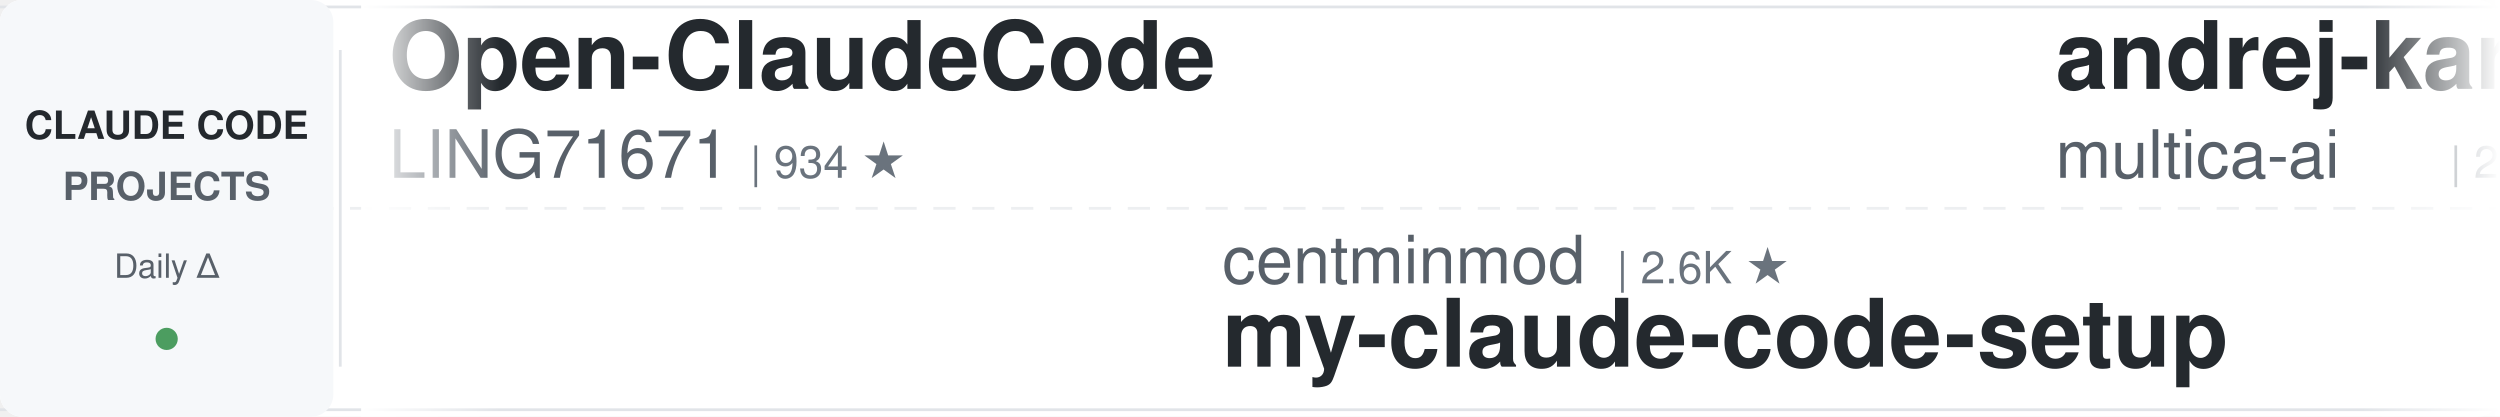
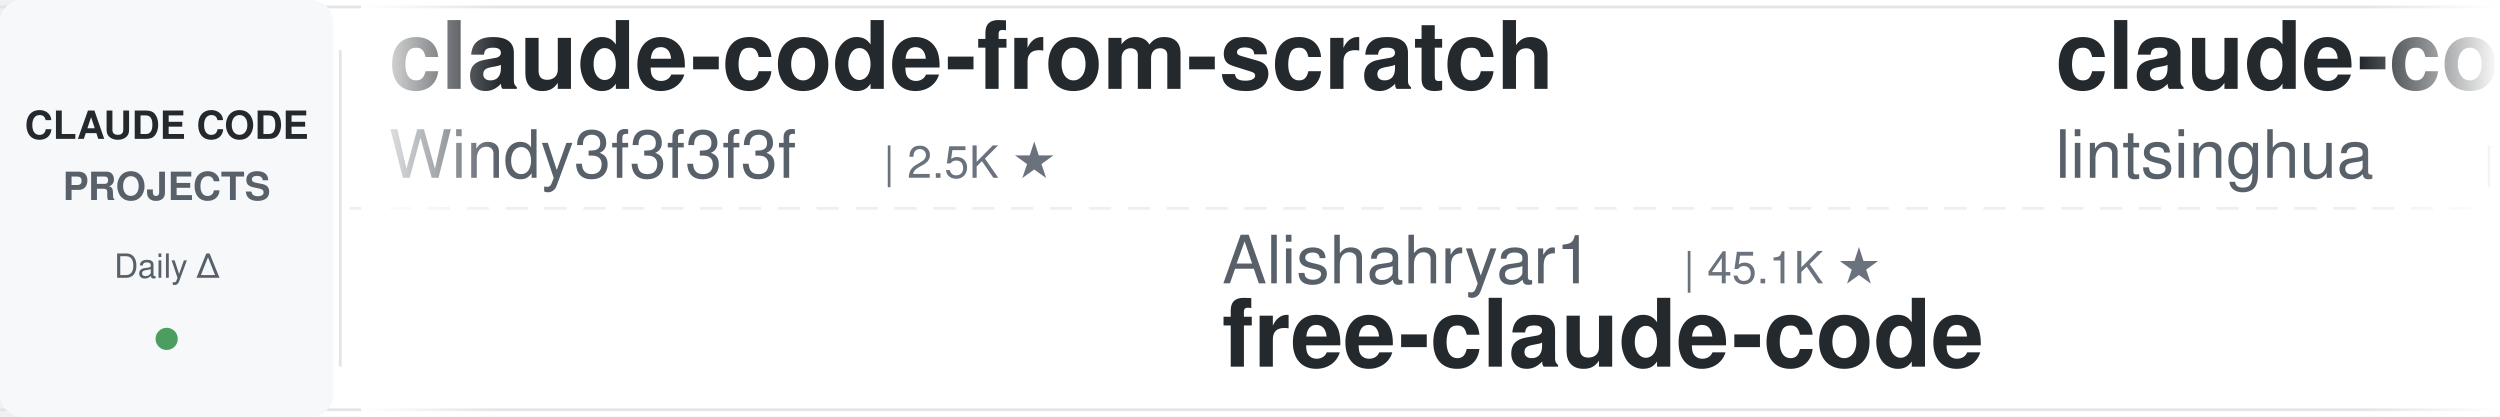
<svg xmlns="http://www.w3.org/2000/svg" width="900" height="150">
  <defs>
    <linearGradient id="leftFade" x1="0%" y1="0%" x2="100%" y2="0%">
      <stop offset="0%" style="stop-color:#ffffff;stop-opacity:1" />
      <stop offset="100%" style="stop-color:#ffffff;stop-opacity:0" />
    </linearGradient>
    <linearGradient id="rightFade" x1="0%" y1="0%" x2="100%" y2="0%">
      <stop offset="0%" style="stop-color:#ffffff;stop-opacity:0" />
      <stop offset="100%" style="stop-color:#ffffff;stop-opacity:1" />
    </linearGradient>
  </defs>
  <rect width="900" height="150" fill="#ffffff" rx="8" />
  <rect x="0" y="2" width="900" height="1" fill="#e1e4e8" />
  <rect x="0" y="147" width="900" height="1" fill="#e1e4e8" />
  <line x1="0" y1="75" x2="900" y2="75" stroke="#e1e4e8" stroke-width="1" stroke-dasharray="8 6" opacity="0.6" />
  <rect x="0" y="0" width="120" height="150" fill="#f6f8fa" rx="8" />
  <text x="60" y="50" font-family="-apple-system, BlinkMacSystemFont, 'Segoe UI', Helvetica, Arial, sans-serif" font-size="14" font-weight="600" fill="#24292e" text-anchor="middle">CLAUDE CODE</text>
  <text x="60" y="72" font-family="-apple-system, BlinkMacSystemFont, 'Segoe UI', Helvetica, Arial, sans-serif" font-size="14" font-weight="600" fill="#586069" text-anchor="middle">PROJECTS</text>
  <text x="60" y="100" font-family="-apple-system, BlinkMacSystemFont, 'Segoe UI', Helvetica, Arial, sans-serif" font-size="12" font-weight="500" fill="#586069" text-anchor="middle">Daily Δ</text>
  <circle cx="60" cy="122" r="4" fill="#22863a" opacity="0.8" />
  <rect x="122" y="18" width="1" height="114" fill="#e1e4e8" />
  <clipPath id="tickerClip">
    <rect x="130" y="0" width="770" height="150" />
  </clipPath>
  <g clip-path="url(#tickerClip)">
    <g id="tickerItems">
      <animateTransform attributeName="transform" attributeType="XML" type="translate" from="0 0" to="-3000 0" dur="54s" repeatCount="indefinite" />
      <g transform="translate(0, 0)">
-         <text x="140" y="32" font-family="-apple-system, BlinkMacSystemFont, 'Segoe UI', Helvetica, Arial, sans-serif" font-size="34" font-weight="600" fill="#24292e">Open-ClaudeCode</text>
-         <text x="140" y="64" font-family="-apple-system, BlinkMacSystemFont, 'Segoe UI', Helvetica, Arial, sans-serif" font-size="24" font-weight="400" fill="#586069">LING71671</text>
-         <text x="270" y="64" font-family="-apple-system, BlinkMacSystemFont, 'Segoe UI', Helvetica, Arial, sans-serif" font-size="16" font-weight="500" fill="#6a737d">| 934 ★</text>
+         <text x="140" y="32" font-family="-apple-system, BlinkMacSystemFont, 'Segoe UI', Helvetica, Arial, sans-serif" font-size="34" font-weight="600" fill="#24292e">claude-code-from-scratch</text>
+         <text x="140" y="64" font-family="-apple-system, BlinkMacSystemFont, 'Segoe UI', Helvetica, Arial, sans-serif" font-size="24" font-weight="400" fill="#586069">Windy3f3f3f3f</text>
+         <text x="318" y="64" font-family="-apple-system, BlinkMacSystemFont, 'Segoe UI', Helvetica, Arial, sans-serif" font-size="16" font-weight="500" fill="#6a737d">| 2.5K ★</text>
      </g>
      <g transform="translate(300, 0)">
-         <text x="140" y="102" font-family="-apple-system, BlinkMacSystemFont, 'Segoe UI', Helvetica, Arial, sans-serif" font-size="24" font-weight="400" fill="#586069">centminmod</text>
-         <text x="282" y="102" font-family="-apple-system, BlinkMacSystemFont, 'Segoe UI', Helvetica, Arial, sans-serif" font-size="16" font-weight="500" fill="#6a737d">| 2.6K ★</text>
-         <text x="140" y="132" font-family="-apple-system, BlinkMacSystemFont, 'Segoe UI', Helvetica, Arial, sans-serif" font-size="34" font-weight="600" fill="#24292e">my-claude-code-setup</text>
+         <text x="140" y="102" font-family="-apple-system, BlinkMacSystemFont, 'Segoe UI', Helvetica, Arial, sans-serif" font-size="24" font-weight="400" fill="#586069">Alishahryar1</text>
+         <text x="306" y="102" font-family="-apple-system, BlinkMacSystemFont, 'Segoe UI', Helvetica, Arial, sans-serif" font-size="16" font-weight="500" fill="#6a737d">| 45.1K ★</text>
+         <text x="140" y="132" font-family="-apple-system, BlinkMacSystemFont, 'Segoe UI', Helvetica, Arial, sans-serif" font-size="34" font-weight="600" fill="#24292e">free-claude-code</text>
      </g>
      <g transform="translate(600, 0)">
-         <text x="140" y="32" font-family="-apple-system, BlinkMacSystemFont, 'Segoe UI', Helvetica, Arial, sans-serif" font-size="34" font-weight="600" fill="#24292e">andrej-karpathy-skills</text>
-         <text x="140" y="64" font-family="-apple-system, BlinkMacSystemFont, 'Segoe UI', Helvetica, Arial, sans-serif" font-size="24" font-weight="400" fill="#586069">multica-ai</text>
-         <text x="282" y="64" font-family="-apple-system, BlinkMacSystemFont, 'Segoe UI', Helvetica, Arial, sans-serif" font-size="16" font-weight="500" fill="#6a737d">| 201.0K ★</text>
+         <text x="140" y="32" font-family="-apple-system, BlinkMacSystemFont, 'Segoe UI', Helvetica, Arial, sans-serif" font-size="34" font-weight="600" fill="#24292e">claude-code-book</text>
+         <text x="140" y="64" font-family="-apple-system, BlinkMacSystemFont, 'Segoe UI', Helvetica, Arial, sans-serif" font-size="24" font-weight="400" fill="#586069">lintsinghua</text>
+         <text x="294" y="64" font-family="-apple-system, BlinkMacSystemFont, 'Segoe UI', Helvetica, Arial, sans-serif" font-size="16" font-weight="500" fill="#6a737d">| 4.1K ★</text>
      </g>
      <g transform="translate(900, 0)">
-         <text x="140" y="102" font-family="-apple-system, BlinkMacSystemFont, 'Segoe UI', Helvetica, Arial, sans-serif" font-size="24" font-weight="400" fill="#586069">Yuyz0112</text>
-         <text x="258" y="102" font-family="-apple-system, BlinkMacSystemFont, 'Segoe UI', Helvetica, Arial, sans-serif" font-size="16" font-weight="500" fill="#6a737d">| 2.4K ★</text>
-         <text x="140" y="132" font-family="-apple-system, BlinkMacSystemFont, 'Segoe UI', Helvetica, Arial, sans-serif" font-size="34" font-weight="600" fill="#24292e">claude-code-reverse</text>
+         <text x="140" y="102" font-family="-apple-system, BlinkMacSystemFont, 'Segoe UI', Helvetica, Arial, sans-serif" font-size="24" font-weight="400" fill="#586069">oboard</text>
+         <text x="234" y="102" font-family="-apple-system, BlinkMacSystemFont, 'Segoe UI', Helvetica, Arial, sans-serif" font-size="16" font-weight="500" fill="#6a737d">| 3.3K ★</text>
+         <text x="140" y="132" font-family="-apple-system, BlinkMacSystemFont, 'Segoe UI', Helvetica, Arial, sans-serif" font-size="34" font-weight="600" fill="#24292e">claude-code-rev</text>
      </g>
      <g transform="translate(1200, 0)">
-         <text x="140" y="32" font-family="-apple-system, BlinkMacSystemFont, 'Segoe UI', Helvetica, Arial, sans-serif" font-size="34" font-weight="600" fill="#24292e">Claude-Code-Game-Studios</text>
-         <text x="140" y="64" font-family="-apple-system, BlinkMacSystemFont, 'Segoe UI', Helvetica, Arial, sans-serif" font-size="24" font-weight="400" fill="#586069">Donchitos</text>
-         <text x="270" y="64" font-family="-apple-system, BlinkMacSystemFont, 'Segoe UI', Helvetica, Arial, sans-serif" font-size="16" font-weight="500" fill="#6a737d">| 23.7K ★</text>
+         <text x="140" y="32" font-family="-apple-system, BlinkMacSystemFont, 'Segoe UI', Helvetica, Arial, sans-serif" font-size="34" font-weight="600" fill="#24292e">claude-code-reverse</text>
+         <text x="140" y="64" font-family="-apple-system, BlinkMacSystemFont, 'Segoe UI', Helvetica, Arial, sans-serif" font-size="24" font-weight="400" fill="#586069">Yuyz0112</text>
+         <text x="258" y="64" font-family="-apple-system, BlinkMacSystemFont, 'Segoe UI', Helvetica, Arial, sans-serif" font-size="16" font-weight="500" fill="#6a737d">| 2.4K ★</text>
      </g>
      <g transform="translate(1500, 0)">
-         <text x="140" y="102" font-family="-apple-system, BlinkMacSystemFont, 'Segoe UI', Helvetica, Arial, sans-serif" font-size="24" font-weight="400" fill="#586069">krusemediallc</text>
-         <text x="318" y="102" font-family="-apple-system, BlinkMacSystemFont, 'Segoe UI', Helvetica, Arial, sans-serif" font-size="16" font-weight="500" fill="#6a737d">| 1.1K ★</text>
-         <text x="140" y="132" font-family="-apple-system, BlinkMacSystemFont, 'Segoe UI', Helvetica, Arial, sans-serif" font-size="34" font-weight="600" fill="#24292e">arcads-claude-code</text>
+         <text x="140" y="102" font-family="-apple-system, BlinkMacSystemFont, 'Segoe UI', Helvetica, Arial, sans-serif" font-size="24" font-weight="400" fill="#586069">Chachamaru127</text>
+         <text x="318" y="102" font-family="-apple-system, BlinkMacSystemFont, 'Segoe UI', Helvetica, Arial, sans-serif" font-size="16" font-weight="500" fill="#6a737d">| 3.0K ★</text>
+         <text x="140" y="132" font-family="-apple-system, BlinkMacSystemFont, 'Segoe UI', Helvetica, Arial, sans-serif" font-size="34" font-weight="600" fill="#24292e">claude-code-harness</text>
      </g>
      <g transform="translate(1800, 0)">
-         <text x="140" y="32" font-family="-apple-system, BlinkMacSystemFont, 'Segoe UI', Helvetica, Arial, sans-serif" font-size="34" font-weight="600" fill="#24292e">claude-code-system-promp...</text>
-         <text x="140" y="64" font-family="-apple-system, BlinkMacSystemFont, 'Segoe UI', Helvetica, Arial, sans-serif" font-size="24" font-weight="400" fill="#586069">Piebald-AI</text>
-         <text x="282" y="64" font-family="-apple-system, BlinkMacSystemFont, 'Segoe UI', Helvetica, Arial, sans-serif" font-size="16" font-weight="500" fill="#6a737d">| 12.2K ★</text>
+         <text x="140" y="32" font-family="-apple-system, BlinkMacSystemFont, 'Segoe UI', Helvetica, Arial, sans-serif" font-size="34" font-weight="600" fill="#24292e">claude-howto</text>
+         <text x="140" y="64" font-family="-apple-system, BlinkMacSystemFont, 'Segoe UI', Helvetica, Arial, sans-serif" font-size="24" font-weight="400" fill="#586069">luongnv89</text>
+         <text x="270" y="64" font-family="-apple-system, BlinkMacSystemFont, 'Segoe UI', Helvetica, Arial, sans-serif" font-size="16" font-weight="500" fill="#6a737d">| 41.0K ★</text>
      </g>
      <g transform="translate(2100, 0)">
-         <text x="140" y="102" font-family="-apple-system, BlinkMacSystemFont, 'Segoe UI', Helvetica, Arial, sans-serif" font-size="24" font-weight="400" fill="#586069">anthropics</text>
-         <text x="282" y="102" font-family="-apple-system, BlinkMacSystemFont, 'Segoe UI', Helvetica, Arial, sans-serif" font-size="16" font-weight="500" fill="#6a737d">| 942 ★</text>
-         <text x="140" y="132" font-family="-apple-system, BlinkMacSystemFont, 'Segoe UI', Helvetica, Arial, sans-serif" font-size="34" font-weight="600" fill="#24292e">claude-code-base-action</text>
+         <text x="140" y="102" font-family="-apple-system, BlinkMacSystemFont, 'Segoe UI', Helvetica, Arial, sans-serif" font-size="24" font-weight="400" fill="#586069">VoltAgent</text>
+         <text x="270" y="102" font-family="-apple-system, BlinkMacSystemFont, 'Segoe UI', Helvetica, Arial, sans-serif" font-size="16" font-weight="500" fill="#6a737d">| 24.2K ★</text>
+         <text x="140" y="132" font-family="-apple-system, BlinkMacSystemFont, 'Segoe UI', Helvetica, Arial, sans-serif" font-size="34" font-weight="600" fill="#24292e">awesome-claude-code-suba...</text>
      </g>
      <g transform="translate(2400, 0)">
-         <text x="140" y="32" font-family="-apple-system, BlinkMacSystemFont, 'Segoe UI', Helvetica, Arial, sans-serif" font-size="34" font-weight="600" fill="#24292e">claude-code-proxy</text>
-         <text x="140" y="64" font-family="-apple-system, BlinkMacSystemFont, 'Segoe UI', Helvetica, Arial, sans-serif" font-size="24" font-weight="400" fill="#586069">fuergaosi233</text>
-         <text x="306" y="64" font-family="-apple-system, BlinkMacSystemFont, 'Segoe UI', Helvetica, Arial, sans-serif" font-size="16" font-weight="500" fill="#6a737d">| 2.8K ★</text>
+         <text x="140" y="32" font-family="-apple-system, BlinkMacSystemFont, 'Segoe UI', Helvetica, Arial, sans-serif" font-size="34" font-weight="600" fill="#24292e">claude-code-from-source</text>
+         <text x="140" y="64" font-family="-apple-system, BlinkMacSystemFont, 'Segoe UI', Helvetica, Arial, sans-serif" font-size="24" font-weight="400" fill="#586069">alejandrobalderas</text>
+         <text x="366" y="64" font-family="-apple-system, BlinkMacSystemFont, 'Segoe UI', Helvetica, Arial, sans-serif" font-size="16" font-weight="500" fill="#6a737d">| 2.7K ★</text>
      </g>
      <g transform="translate(2700, 0)">
-         <text x="140" y="102" font-family="-apple-system, BlinkMacSystemFont, 'Segoe UI', Helvetica, Arial, sans-serif" font-size="24" font-weight="400" fill="#586069">ykdojo</text>
-         <text x="234" y="102" font-family="-apple-system, BlinkMacSystemFont, 'Segoe UI', Helvetica, Arial, sans-serif" font-size="16" font-weight="500" fill="#6a737d">| 9.6K ★</text>
-         <text x="140" y="132" font-family="-apple-system, BlinkMacSystemFont, 'Segoe UI', Helvetica, Arial, sans-serif" font-size="34" font-weight="600" fill="#24292e">claude-code-tips</text>
+         <text x="140" y="102" font-family="-apple-system, BlinkMacSystemFont, 'Segoe UI', Helvetica, Arial, sans-serif" font-size="24" font-weight="400" fill="#586069">jqueryscript</text>
+         <text x="306" y="102" font-family="-apple-system, BlinkMacSystemFont, 'Segoe UI', Helvetica, Arial, sans-serif" font-size="16" font-weight="500" fill="#6a737d">| 493 ★</text>
+         <text x="140" y="132" font-family="-apple-system, BlinkMacSystemFont, 'Segoe UI', Helvetica, Arial, sans-serif" font-size="34" font-weight="600" fill="#24292e">awesome-claude-code</text>
      </g>
      <g transform="translate(3000, 0)">
-         <text x="140" y="32" font-family="-apple-system, BlinkMacSystemFont, 'Segoe UI', Helvetica, Arial, sans-serif" font-size="34" font-weight="600" fill="#24292e">Open-ClaudeCode</text>
-         <text x="140" y="64" font-family="-apple-system, BlinkMacSystemFont, 'Segoe UI', Helvetica, Arial, sans-serif" font-size="24" font-weight="400" fill="#586069">LING71671</text>
-         <text x="270" y="64" font-family="-apple-system, BlinkMacSystemFont, 'Segoe UI', Helvetica, Arial, sans-serif" font-size="16" font-weight="500" fill="#6a737d">| 934 ★</text>
+         <text x="140" y="32" font-family="-apple-system, BlinkMacSystemFont, 'Segoe UI', Helvetica, Arial, sans-serif" font-size="34" font-weight="600" fill="#24292e">claude-code-from-scratch</text>
+         <text x="140" y="64" font-family="-apple-system, BlinkMacSystemFont, 'Segoe UI', Helvetica, Arial, sans-serif" font-size="24" font-weight="400" fill="#586069">Windy3f3f3f3f</text>
+         <text x="318" y="64" font-family="-apple-system, BlinkMacSystemFont, 'Segoe UI', Helvetica, Arial, sans-serif" font-size="16" font-weight="500" fill="#6a737d">| 2.5K ★</text>
      </g>
      <g transform="translate(3300, 0)">
-         <text x="140" y="102" font-family="-apple-system, BlinkMacSystemFont, 'Segoe UI', Helvetica, Arial, sans-serif" font-size="24" font-weight="400" fill="#586069">centminmod</text>
-         <text x="282" y="102" font-family="-apple-system, BlinkMacSystemFont, 'Segoe UI', Helvetica, Arial, sans-serif" font-size="16" font-weight="500" fill="#6a737d">| 2.6K ★</text>
-         <text x="140" y="132" font-family="-apple-system, BlinkMacSystemFont, 'Segoe UI', Helvetica, Arial, sans-serif" font-size="34" font-weight="600" fill="#24292e">my-claude-code-setup</text>
+         <text x="140" y="102" font-family="-apple-system, BlinkMacSystemFont, 'Segoe UI', Helvetica, Arial, sans-serif" font-size="24" font-weight="400" fill="#586069">Alishahryar1</text>
+         <text x="306" y="102" font-family="-apple-system, BlinkMacSystemFont, 'Segoe UI', Helvetica, Arial, sans-serif" font-size="16" font-weight="500" fill="#6a737d">| 45.1K ★</text>
+         <text x="140" y="132" font-family="-apple-system, BlinkMacSystemFont, 'Segoe UI', Helvetica, Arial, sans-serif" font-size="34" font-weight="600" fill="#24292e">free-claude-code</text>
      </g>
      <g transform="translate(3600, 0)">
-         <text x="140" y="32" font-family="-apple-system, BlinkMacSystemFont, 'Segoe UI', Helvetica, Arial, sans-serif" font-size="34" font-weight="600" fill="#24292e">andrej-karpathy-skills</text>
-         <text x="140" y="64" font-family="-apple-system, BlinkMacSystemFont, 'Segoe UI', Helvetica, Arial, sans-serif" font-size="24" font-weight="400" fill="#586069">multica-ai</text>
-         <text x="282" y="64" font-family="-apple-system, BlinkMacSystemFont, 'Segoe UI', Helvetica, Arial, sans-serif" font-size="16" font-weight="500" fill="#6a737d">| 201.0K ★</text>
+         <text x="140" y="32" font-family="-apple-system, BlinkMacSystemFont, 'Segoe UI', Helvetica, Arial, sans-serif" font-size="34" font-weight="600" fill="#24292e">claude-code-book</text>
+         <text x="140" y="64" font-family="-apple-system, BlinkMacSystemFont, 'Segoe UI', Helvetica, Arial, sans-serif" font-size="24" font-weight="400" fill="#586069">lintsinghua</text>
+         <text x="294" y="64" font-family="-apple-system, BlinkMacSystemFont, 'Segoe UI', Helvetica, Arial, sans-serif" font-size="16" font-weight="500" fill="#6a737d">| 4.1K ★</text>
      </g>
      <g transform="translate(3900, 0)">
-         <text x="140" y="102" font-family="-apple-system, BlinkMacSystemFont, 'Segoe UI', Helvetica, Arial, sans-serif" font-size="24" font-weight="400" fill="#586069">Yuyz0112</text>
-         <text x="258" y="102" font-family="-apple-system, BlinkMacSystemFont, 'Segoe UI', Helvetica, Arial, sans-serif" font-size="16" font-weight="500" fill="#6a737d">| 2.4K ★</text>
-         <text x="140" y="132" font-family="-apple-system, BlinkMacSystemFont, 'Segoe UI', Helvetica, Arial, sans-serif" font-size="34" font-weight="600" fill="#24292e">claude-code-reverse</text>
+         <text x="140" y="102" font-family="-apple-system, BlinkMacSystemFont, 'Segoe UI', Helvetica, Arial, sans-serif" font-size="24" font-weight="400" fill="#586069">oboard</text>
+         <text x="234" y="102" font-family="-apple-system, BlinkMacSystemFont, 'Segoe UI', Helvetica, Arial, sans-serif" font-size="16" font-weight="500" fill="#6a737d">| 3.3K ★</text>
+         <text x="140" y="132" font-family="-apple-system, BlinkMacSystemFont, 'Segoe UI', Helvetica, Arial, sans-serif" font-size="34" font-weight="600" fill="#24292e">claude-code-rev</text>
      </g>
    </g>
  </g>
  <rect x="130" y="0" width="50" height="150" fill="url(#leftFade)" />
  <rect x="850" y="0" width="50" height="150" fill="url(#rightFade)" />
</svg>
